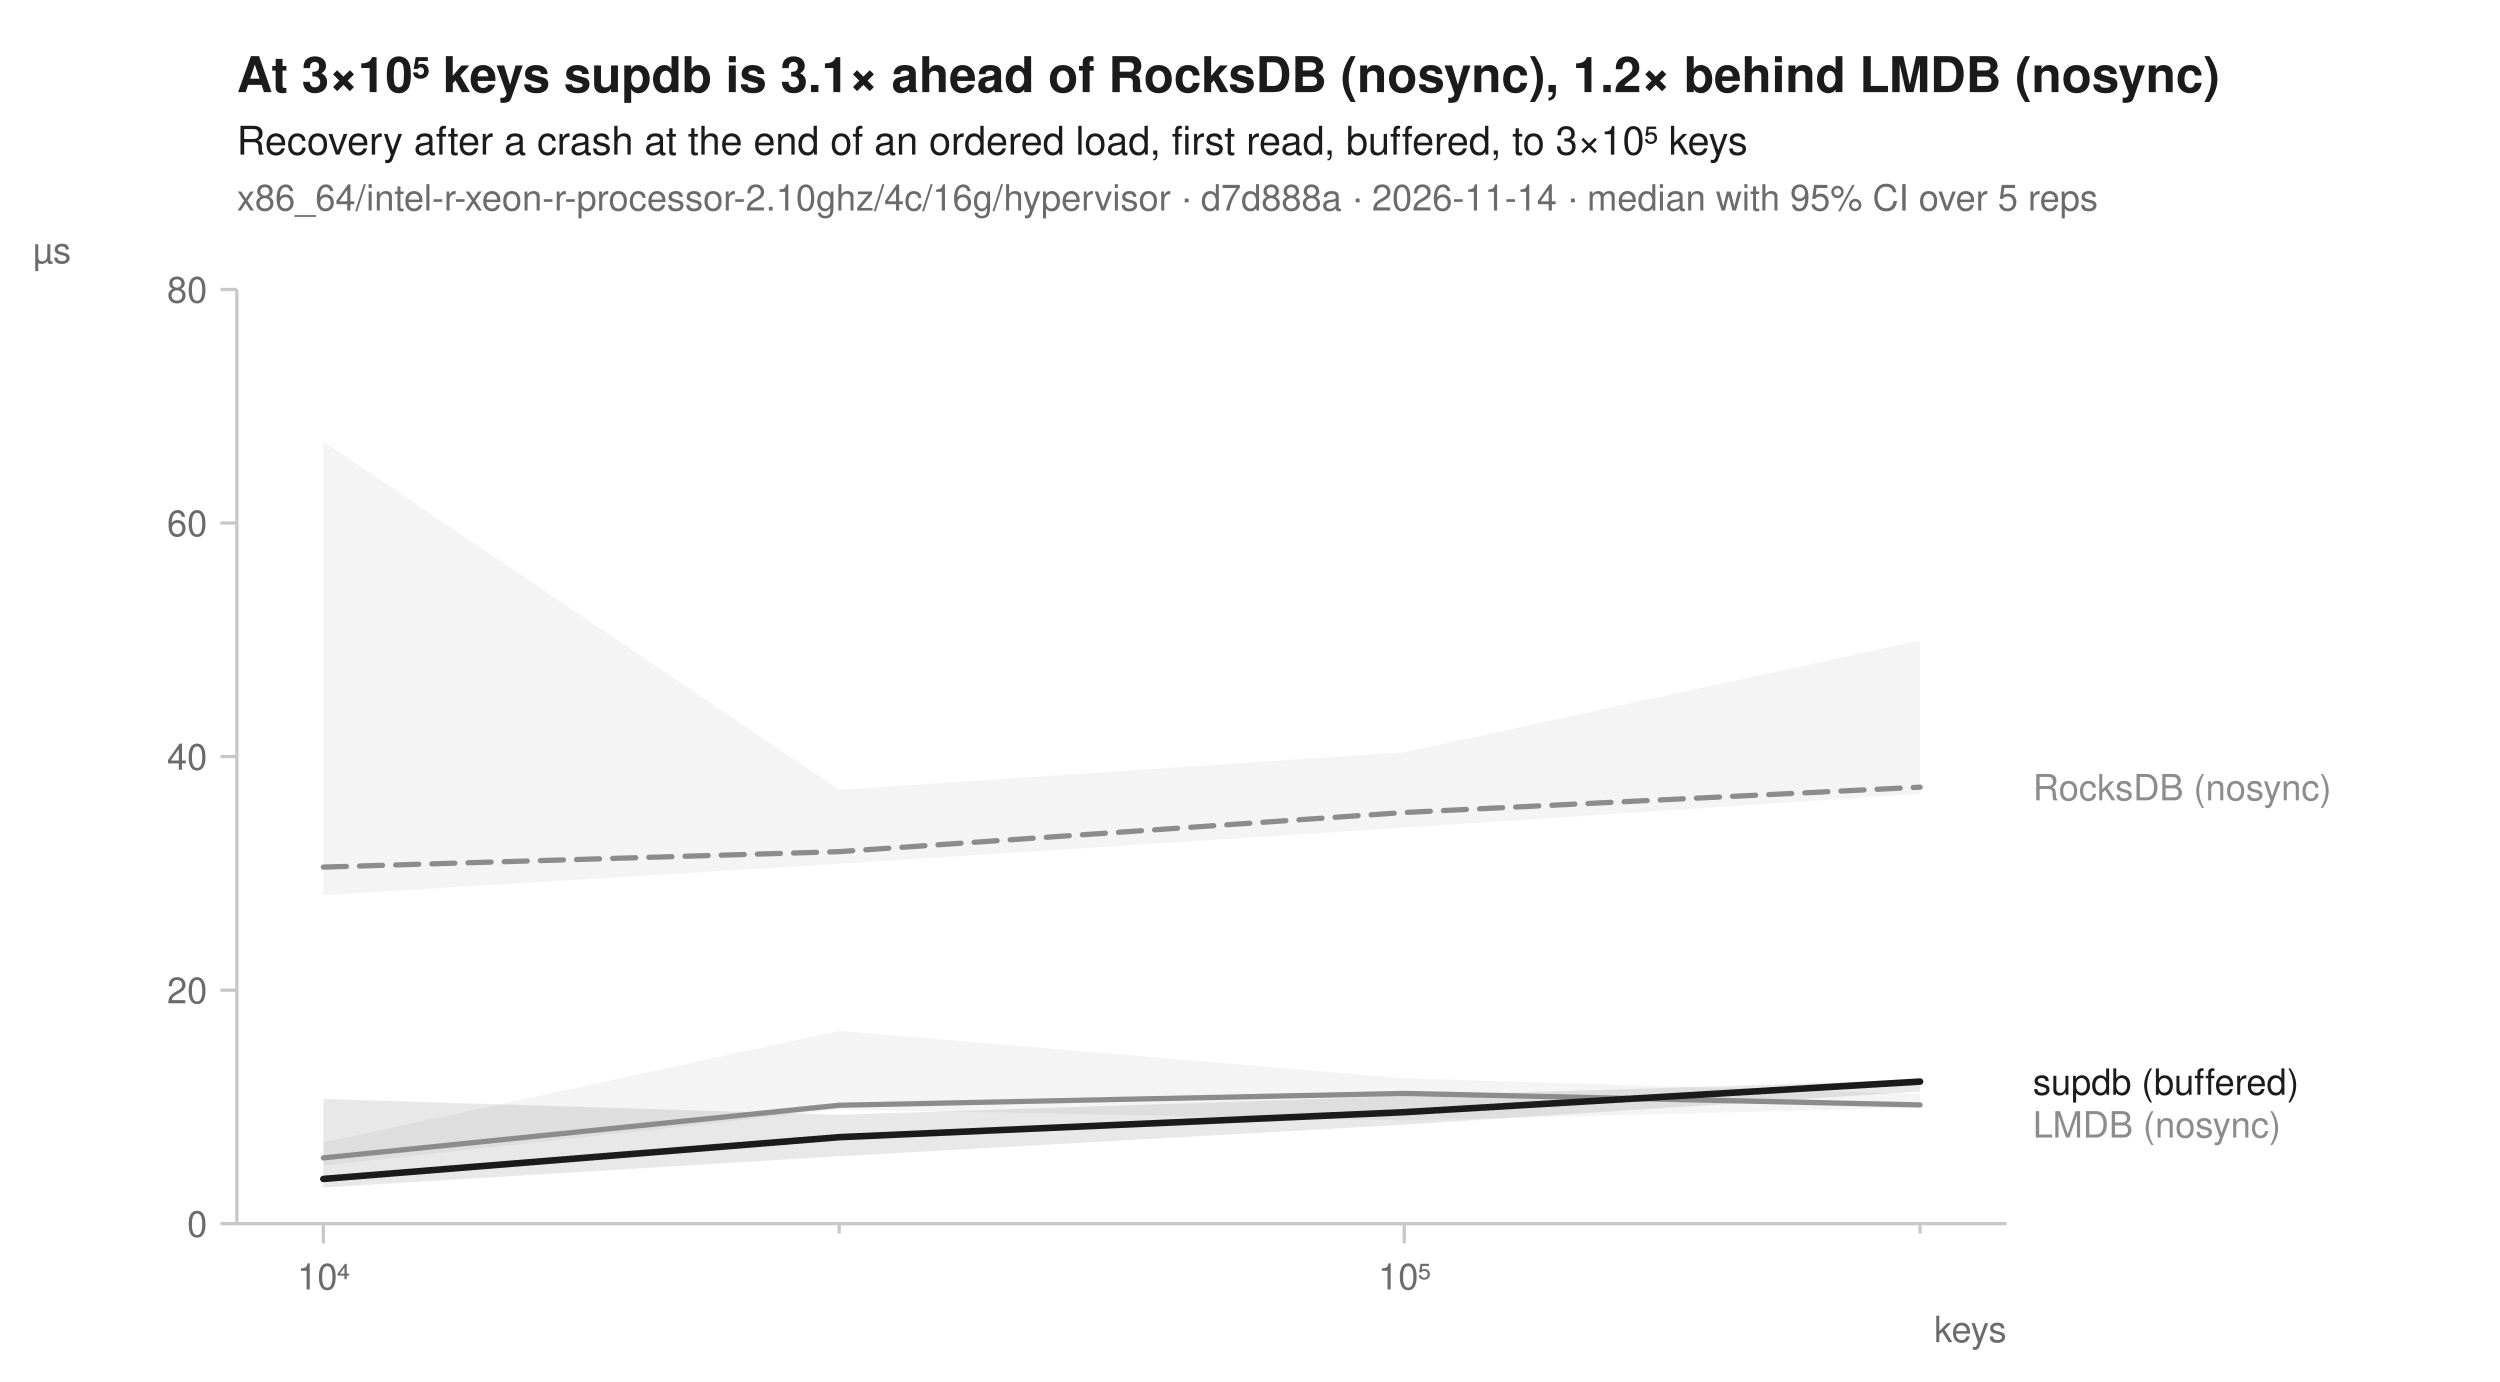
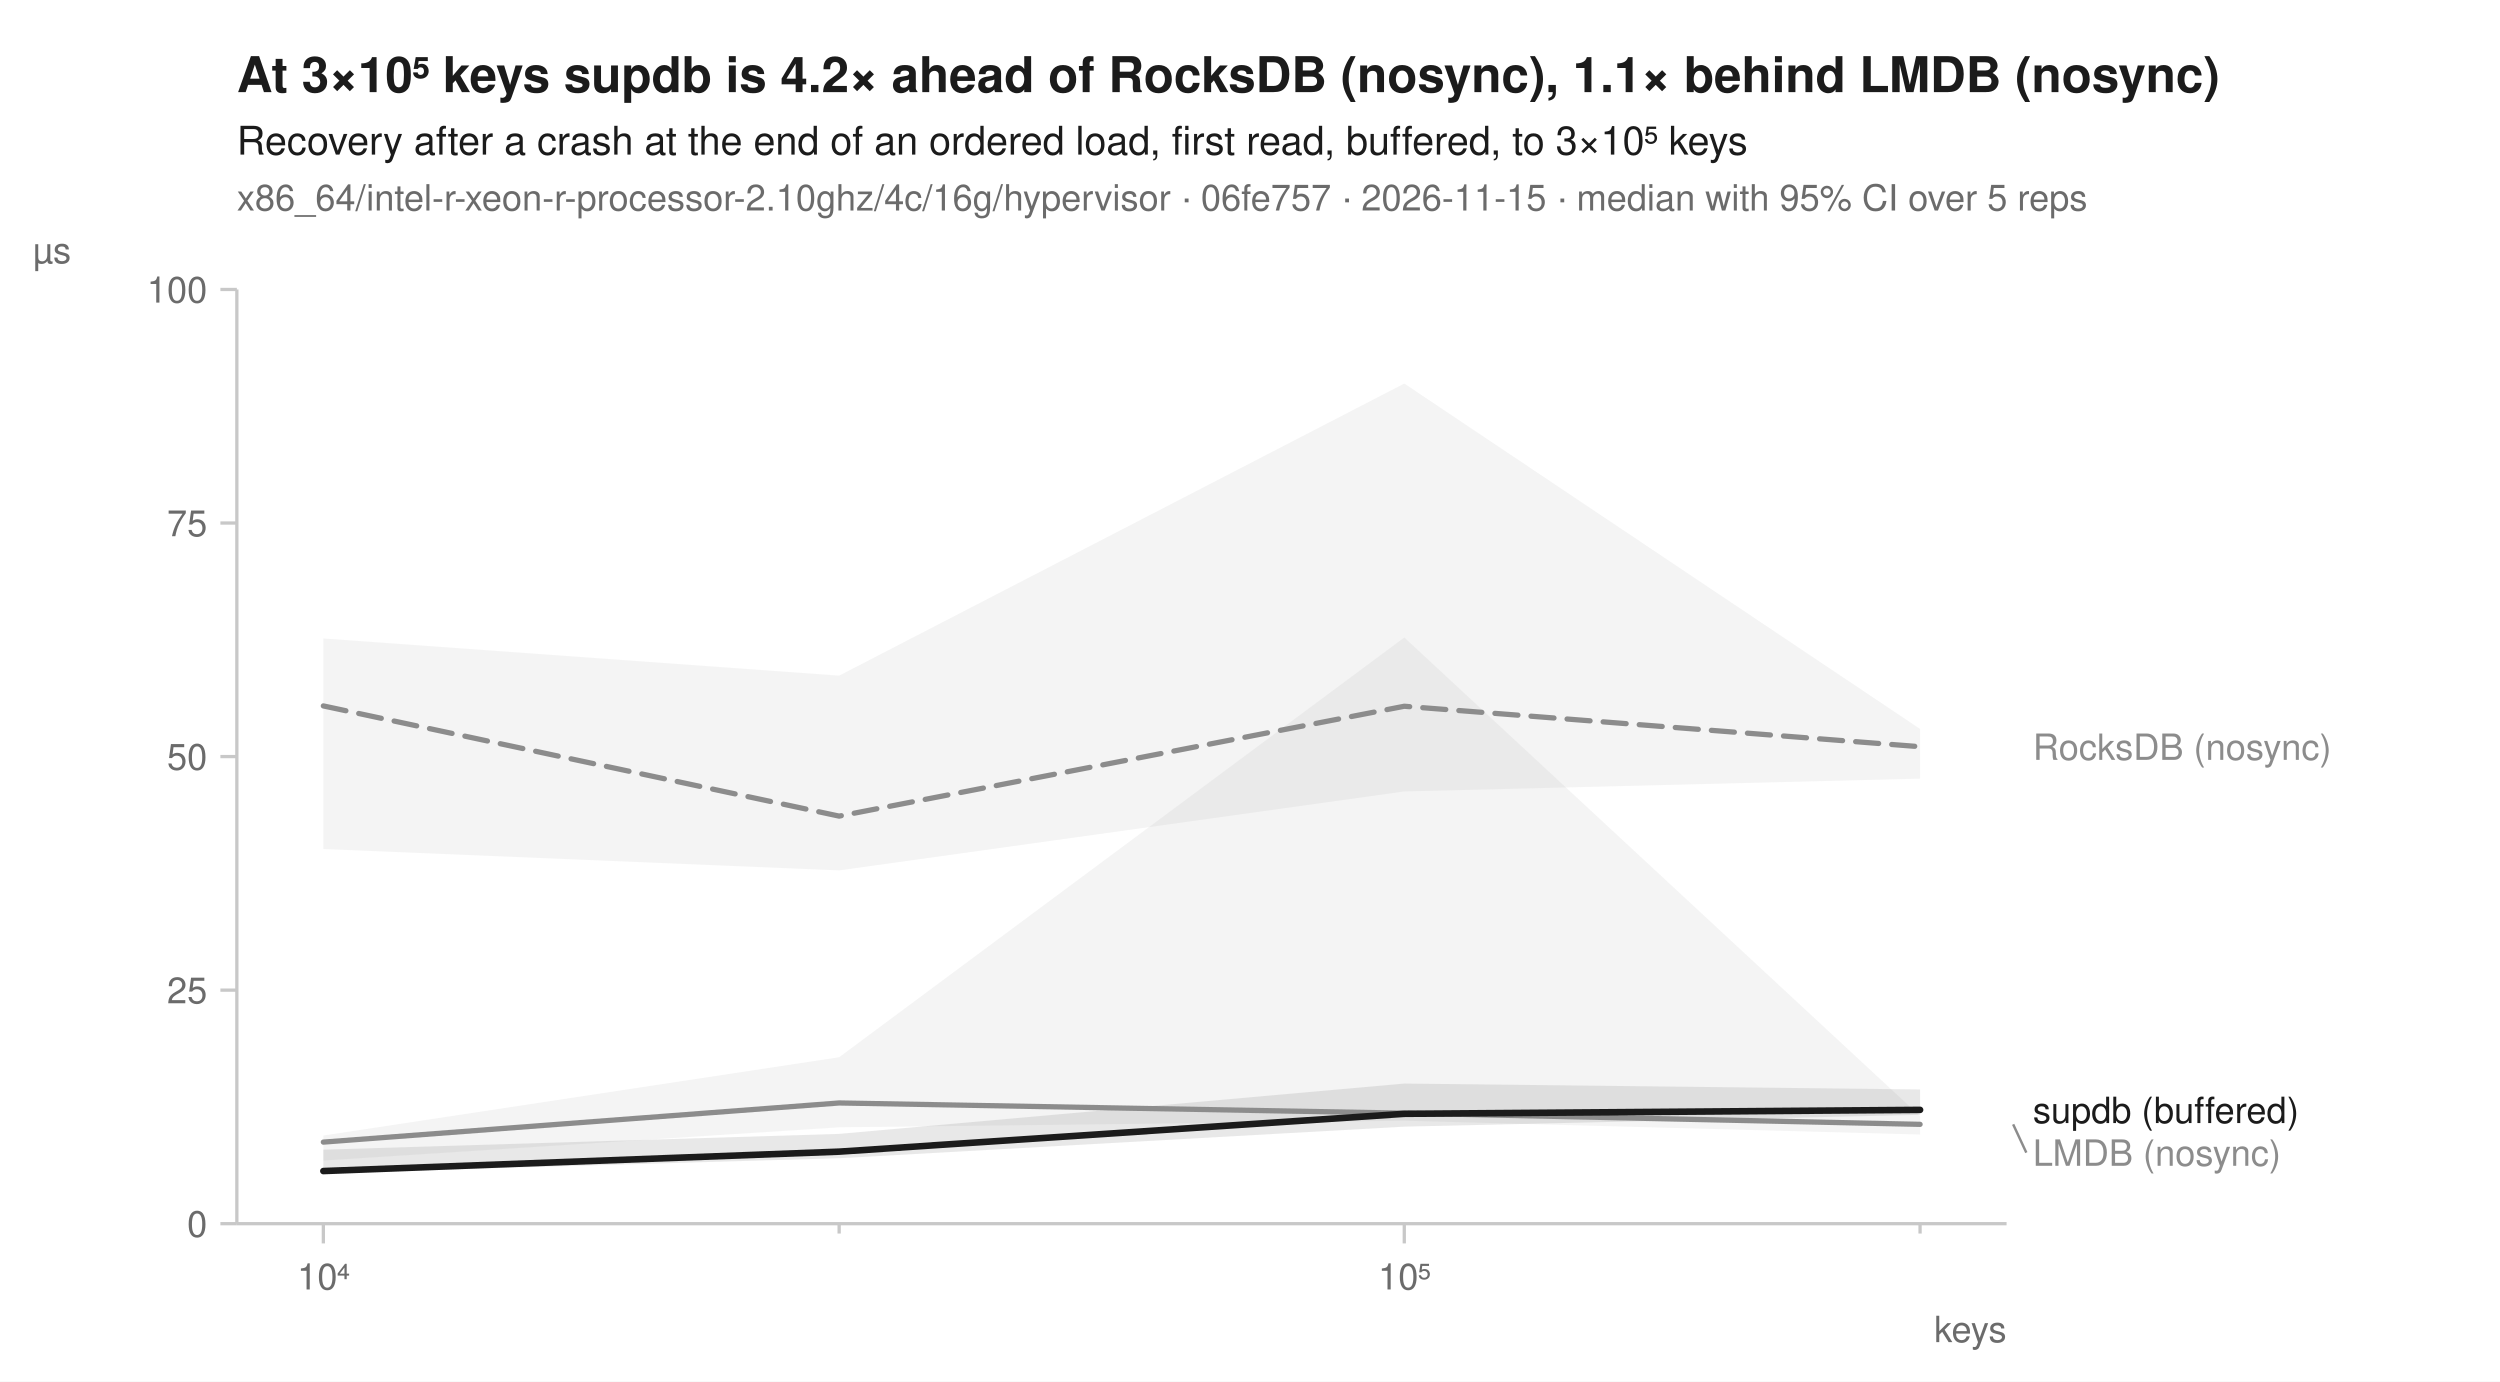
<svg xmlns="http://www.w3.org/2000/svg" width="760" height="420" viewBox="0 0 760 420" font-family="-apple-system, BlinkMacSystemFont, 'Segoe UI', Helvetica, Arial, sans-serif" fill="#1b1b1b">
  <rect width="760" height="420" fill="white" />
-   <text x="72" y="28" font-size="15" font-weight="600">At 3×10⁵ keys supdb is 3.1× ahead of RocksDB (nosync), 1.2× behind LMDB (nosync)</text>
+   <text x="72" y="28" font-size="15" font-weight="600">At 3×10⁵ keys supdb is 4.2× ahead of RocksDB (nosync), 1.1× behind LMDB (nosync)</text>
  <text x="72" y="47" font-size="12">Recovery after a crash at the end of an ordered load, first read, buffered, to 3×10⁵ keys</text>
-   <text x="72" y="64" font-size="11" fill="#6b6b6b">x86_64/intel-r-xeon-r-processor-2.10ghz/4c/16g/hypervisor · d7d888a · 2026-11-14 · median with 95% CI over 5 reps</text>
+   <text x="72" y="64" font-size="11" fill="#6b6b6b">x86_64/intel-r-xeon-r-processor-2.10ghz/4c/16g/hypervisor · 06fe757 · 2026-11-15 · median with 95% CI over 5 reps</text>
  <line x1="72" y1="372" x2="610" y2="372" stroke="#c8c8c8" stroke-width="1" />
  <line x1="72" y1="88" x2="72" y2="372" stroke="#c8c8c8" stroke-width="1" />
  <line x1="98.3" y1="372" x2="98.3" y2="378" stroke="#c8c8c8" stroke-width="1" />
  <text x="98.3" y="392" font-size="11" text-anchor="middle" fill="#6b6b6b">10⁴</text>
  <line x1="255.1" y1="372" x2="255.1" y2="375" stroke="#c8c8c8" stroke-width="1" />
  <line x1="426.9" y1="372" x2="426.9" y2="378" stroke="#c8c8c8" stroke-width="1" />
  <text x="426.9" y="392" font-size="11" text-anchor="middle" fill="#6b6b6b">10⁵</text>
  <line x1="583.7" y1="372" x2="583.7" y2="375" stroke="#c8c8c8" stroke-width="1" />
  <text x="610" y="408" font-size="11" text-anchor="end" fill="#6b6b6b">keys</text>
  <line x1="67" y1="372.0" x2="72" y2="372.0" stroke="#c8c8c8" stroke-width="1" />
  <text x="63" y="376.0" font-size="11" text-anchor="end" fill="#6b6b6b">0</text>
  <line x1="67" y1="301.0" x2="72" y2="301.0" stroke="#c8c8c8" stroke-width="1" />
-   <text x="63" y="305.0" font-size="11" text-anchor="end" fill="#6b6b6b">20</text>
+   <text x="63" y="305.0" font-size="11" text-anchor="end" fill="#6b6b6b">25</text>
  <line x1="67" y1="230.0" x2="72" y2="230.0" stroke="#c8c8c8" stroke-width="1" />
-   <text x="63" y="234.0" font-size="11" text-anchor="end" fill="#6b6b6b">40</text>
+   <text x="63" y="234.0" font-size="11" text-anchor="end" fill="#6b6b6b">50</text>
  <line x1="67" y1="159.0" x2="72" y2="159.0" stroke="#c8c8c8" stroke-width="1" />
-   <text x="63" y="163.0" font-size="11" text-anchor="end" fill="#6b6b6b">60</text>
+   <text x="63" y="163.0" font-size="11" text-anchor="end" fill="#6b6b6b">75</text>
  <line x1="67" y1="88.0" x2="72" y2="88.0" stroke="#c8c8c8" stroke-width="1" />
-   <text x="63" y="92.0" font-size="11" text-anchor="end" fill="#6b6b6b">80</text>
+   <text x="63" y="92.0" font-size="11" text-anchor="end" fill="#6b6b6b">100</text>
  <text x="10" y="80" font-size="11" text-anchor="start" fill="#6b6b6b">µs</text>
-   <path d="M98.3,134.2 L255.1,240.1 L426.9,228.7 L583.7,194.7 L583.7,241.3 L426.9,251.6 L255.1,262.6 L98.3,272.1 Z" fill="#8c8c8c" fill-opacity="0.10" />
-   <path d="M98.3,347.3 L255.1,313.4 L426.9,327.8 L583.7,332.6 L583.7,336.7 L426.9,340.6 L255.1,337.3 L98.3,354.3 Z" fill="#8c8c8c" fill-opacity="0.10" />
-   <path d="M98.3,334.1 L255.1,338.9 L426.9,333.2 L583.7,328.3 L583.7,331.8 L426.9,341.9 L255.1,351.5 L98.3,361.0 Z" fill="#1b1b1b" fill-opacity="0.10" />
-   <path d="M98.3,263.6 L255.1,258.9 L426.9,247.0 L583.7,239.3 " fill="none" stroke="#8c8c8c" stroke-width="1.6" stroke-linejoin="round" stroke-linecap="round" stroke-dasharray="7,4" />
-   <path d="M98.3,352.0 L255.1,336.0 L426.9,332.4 L583.7,335.9 " fill="none" stroke="#8c8c8c" stroke-width="1.6" stroke-linejoin="round" stroke-linecap="round" />
-   <path d="M98.3,358.4 L255.1,345.7 L426.9,338.1 L583.7,328.8 " fill="none" stroke="#1b1b1b" stroke-width="2" stroke-linejoin="round" stroke-linecap="round" />
-   <text x="618.0" y="243.3" font-size="11" fill="#8c8c8c">RocksDB (nosync)</text>
-   <text x="618.0" y="332.8" font-size="11" fill="#1b1b1b">supdb (buffered)</text>
-   <text x="618.0" y="345.8" font-size="11" fill="#8c8c8c">LMDB (nosync)</text>
+   <path d="M98.3,194.1 L255.1,205.4 L426.9,116.6 L583.7,221.6 L583.7,236.7 L426.9,240.6 L255.1,264.6 L98.3,258.1 Z" fill="#8c8c8c" fill-opacity="0.10" />
+   <path d="M98.3,345.2 L255.1,321.4 L426.9,193.8 L583.7,339.3 L583.7,344.9 L426.9,340.7 L255.1,342.7 L98.3,352.8 Z" fill="#8c8c8c" fill-opacity="0.10" />
+   <path d="M98.3,349.5 L255.1,344.7 L426.9,329.4 L583.7,331.2 L583.7,338.9 L426.9,342.5 L255.1,352.1 L98.3,356.6 Z" fill="#1b1b1b" fill-opacity="0.10" />
+   <path d="M98.3,214.6 L255.1,248.1 L426.9,214.7 L583.7,227.0 " fill="none" stroke="#8c8c8c" stroke-width="1.6" stroke-linejoin="round" stroke-linecap="round" stroke-dasharray="7,4" />
+   <path d="M98.3,347.2 L255.1,335.3 L426.9,338.4 L583.7,341.8 " fill="none" stroke="#8c8c8c" stroke-width="1.6" stroke-linejoin="round" stroke-linecap="round" />
+   <path d="M98.3,356.0 L255.1,350.1 L426.9,338.6 L583.7,337.4 " fill="none" stroke="#1b1b1b" stroke-width="2" stroke-linejoin="round" stroke-linecap="round" />
+   <text x="618.0" y="231.0" font-size="11" fill="#8c8c8c">RocksDB (nosync)</text>
+   <text x="618.0" y="341.4" font-size="11" fill="#1b1b1b">supdb (buffered)</text>
+   <line x1="612.0" y1="341.8" x2="616.0" y2="350.4" stroke="#8c8c8c" stroke-width="0.75" />
+   <text x="618.0" y="354.4" font-size="11" fill="#8c8c8c">LMDB (nosync)</text>
</svg>
